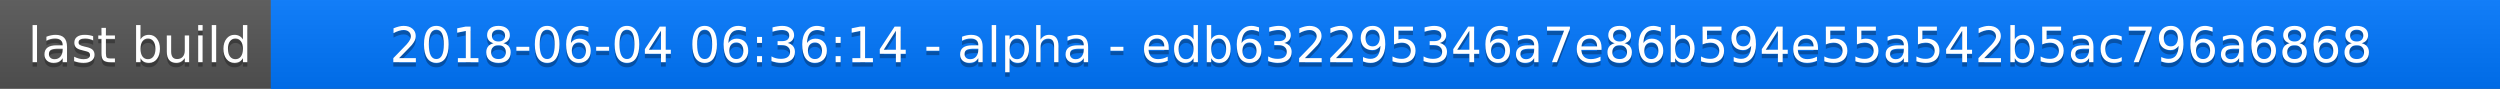
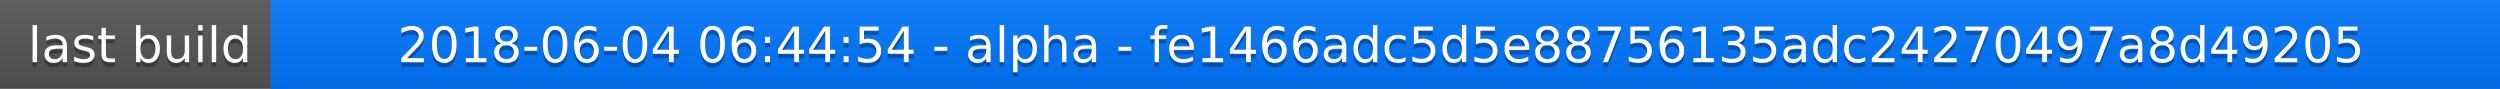
<svg xmlns="http://www.w3.org/2000/svg" width="563" height="20">
  <linearGradient id="a" x2="0" y2="100%">
    <stop offset="0" stop-color="#bbb" stop-opacity=".1" />
    <stop offset="1" stop-opacity=".1" />
  </linearGradient>
  <rect rx="0" width="563" height="20" fill="#555" />
  <rect rx="0" x="61" width="502" height="20" fill="#07f" />
  <path fill="#07f" d="M61 0h4v20h-4z" />
  <rect rx="0" width="563" height="20" fill="url(#a)" />
  <g fill="#fff" text-anchor="middle" font-family="DejaVu Sans,Verdana,Geneva,sans-serif" font-size="11">
    <text x="31.5" y="15" fill="#010101" fill-opacity=".3">last build</text>
    <text x="31.5" y="14">last build</text>
-     <text x="311" y="15" fill="#010101" fill-opacity=".3">2018-06-04 06:36:14 - alpha - edb632295346a7e86b594e55a542b5ac796a6868</text>
-     <text x="311" y="14">2018-06-04 06:36:14 - alpha - edb632295346a7e86b594e55a542b5ac796a6868</text>
+     <text x="311" y="15" fill="#010101" fill-opacity=".3">2018-06-04 06:44:54 - alpha - fe1466adc5d5e88756135adc24270497a8d49205</text>
+     <text x="311" y="14">2018-06-04 06:44:54 - alpha - fe1466adc5d5e88756135adc24270497a8d49205</text>
  </g>
</svg>
